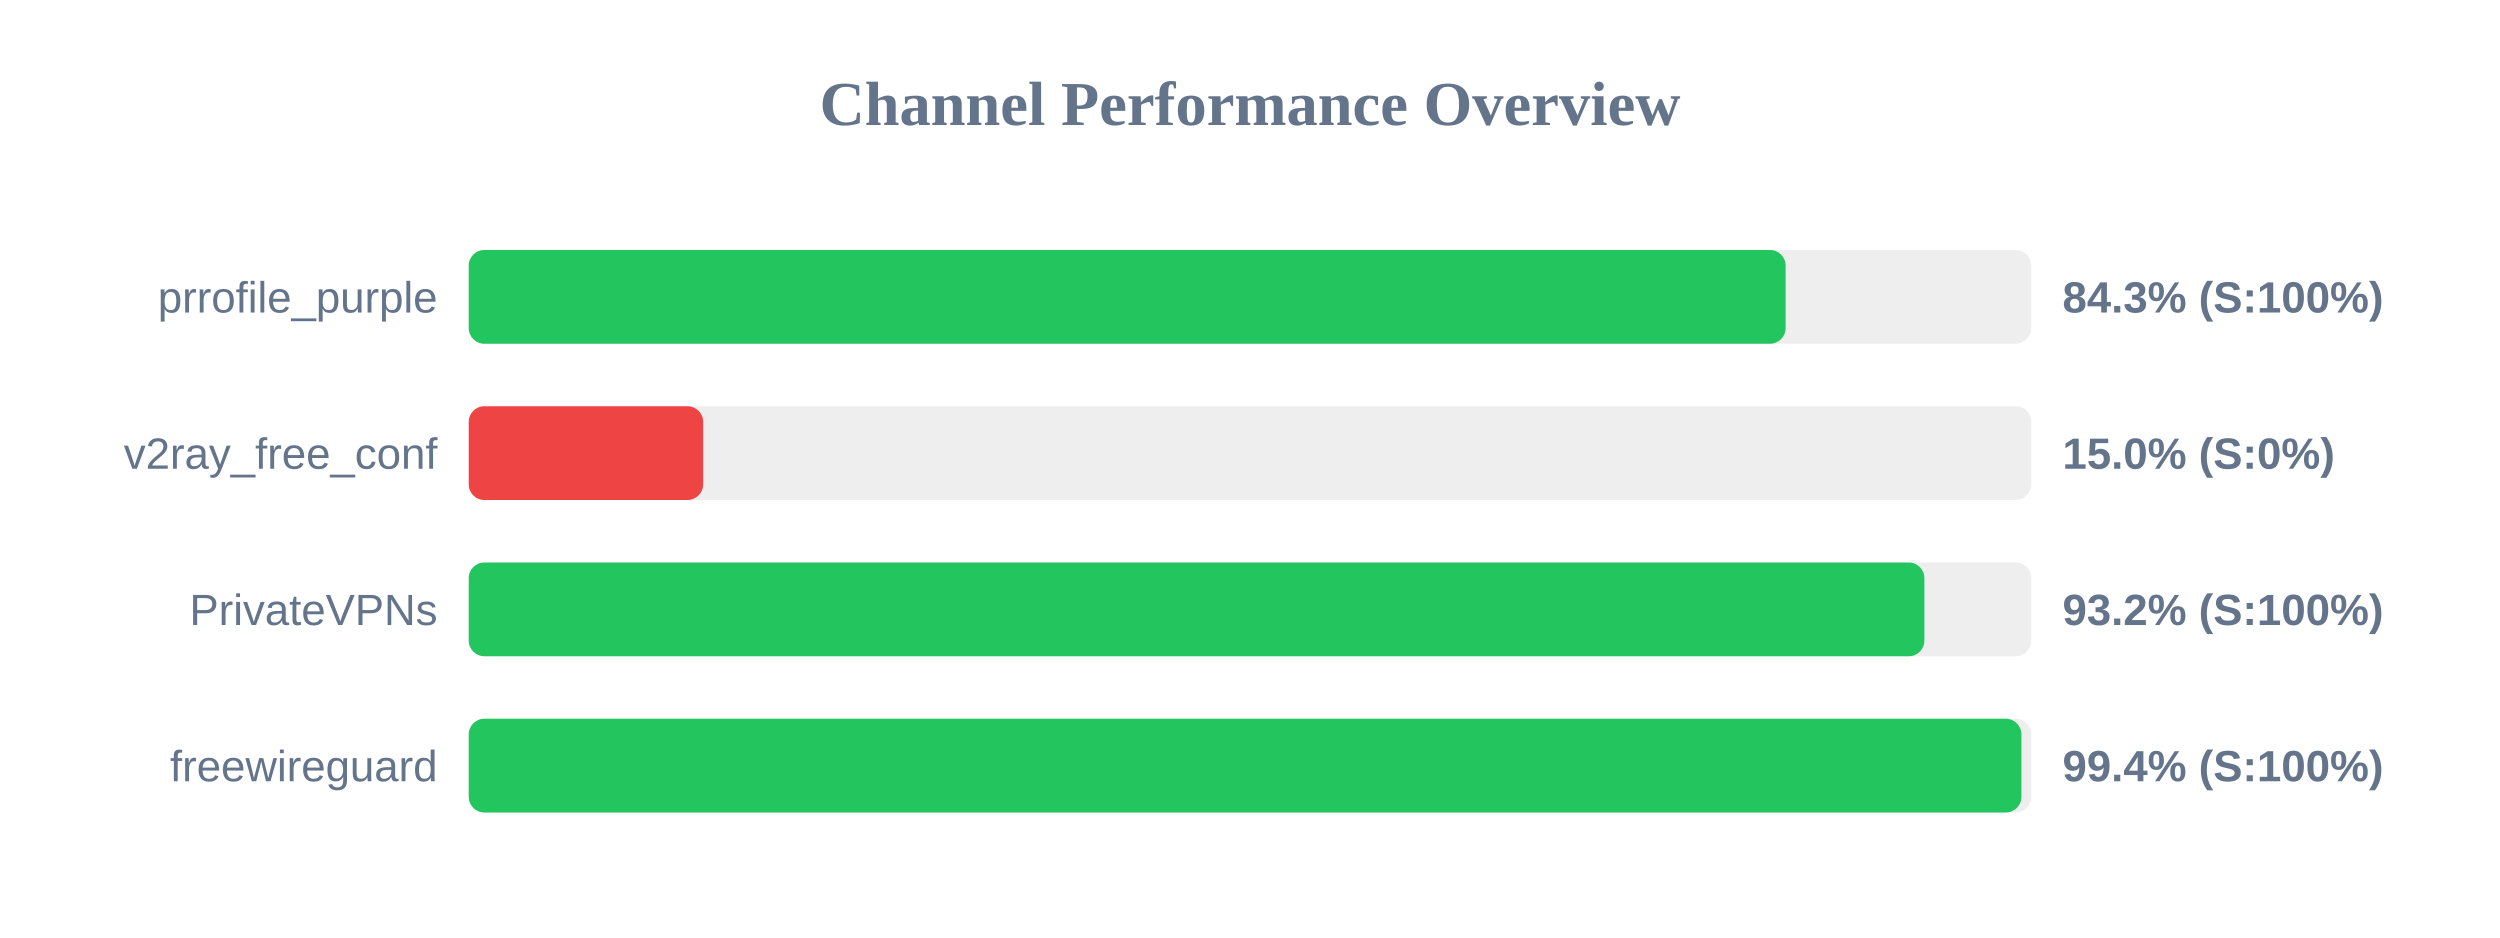
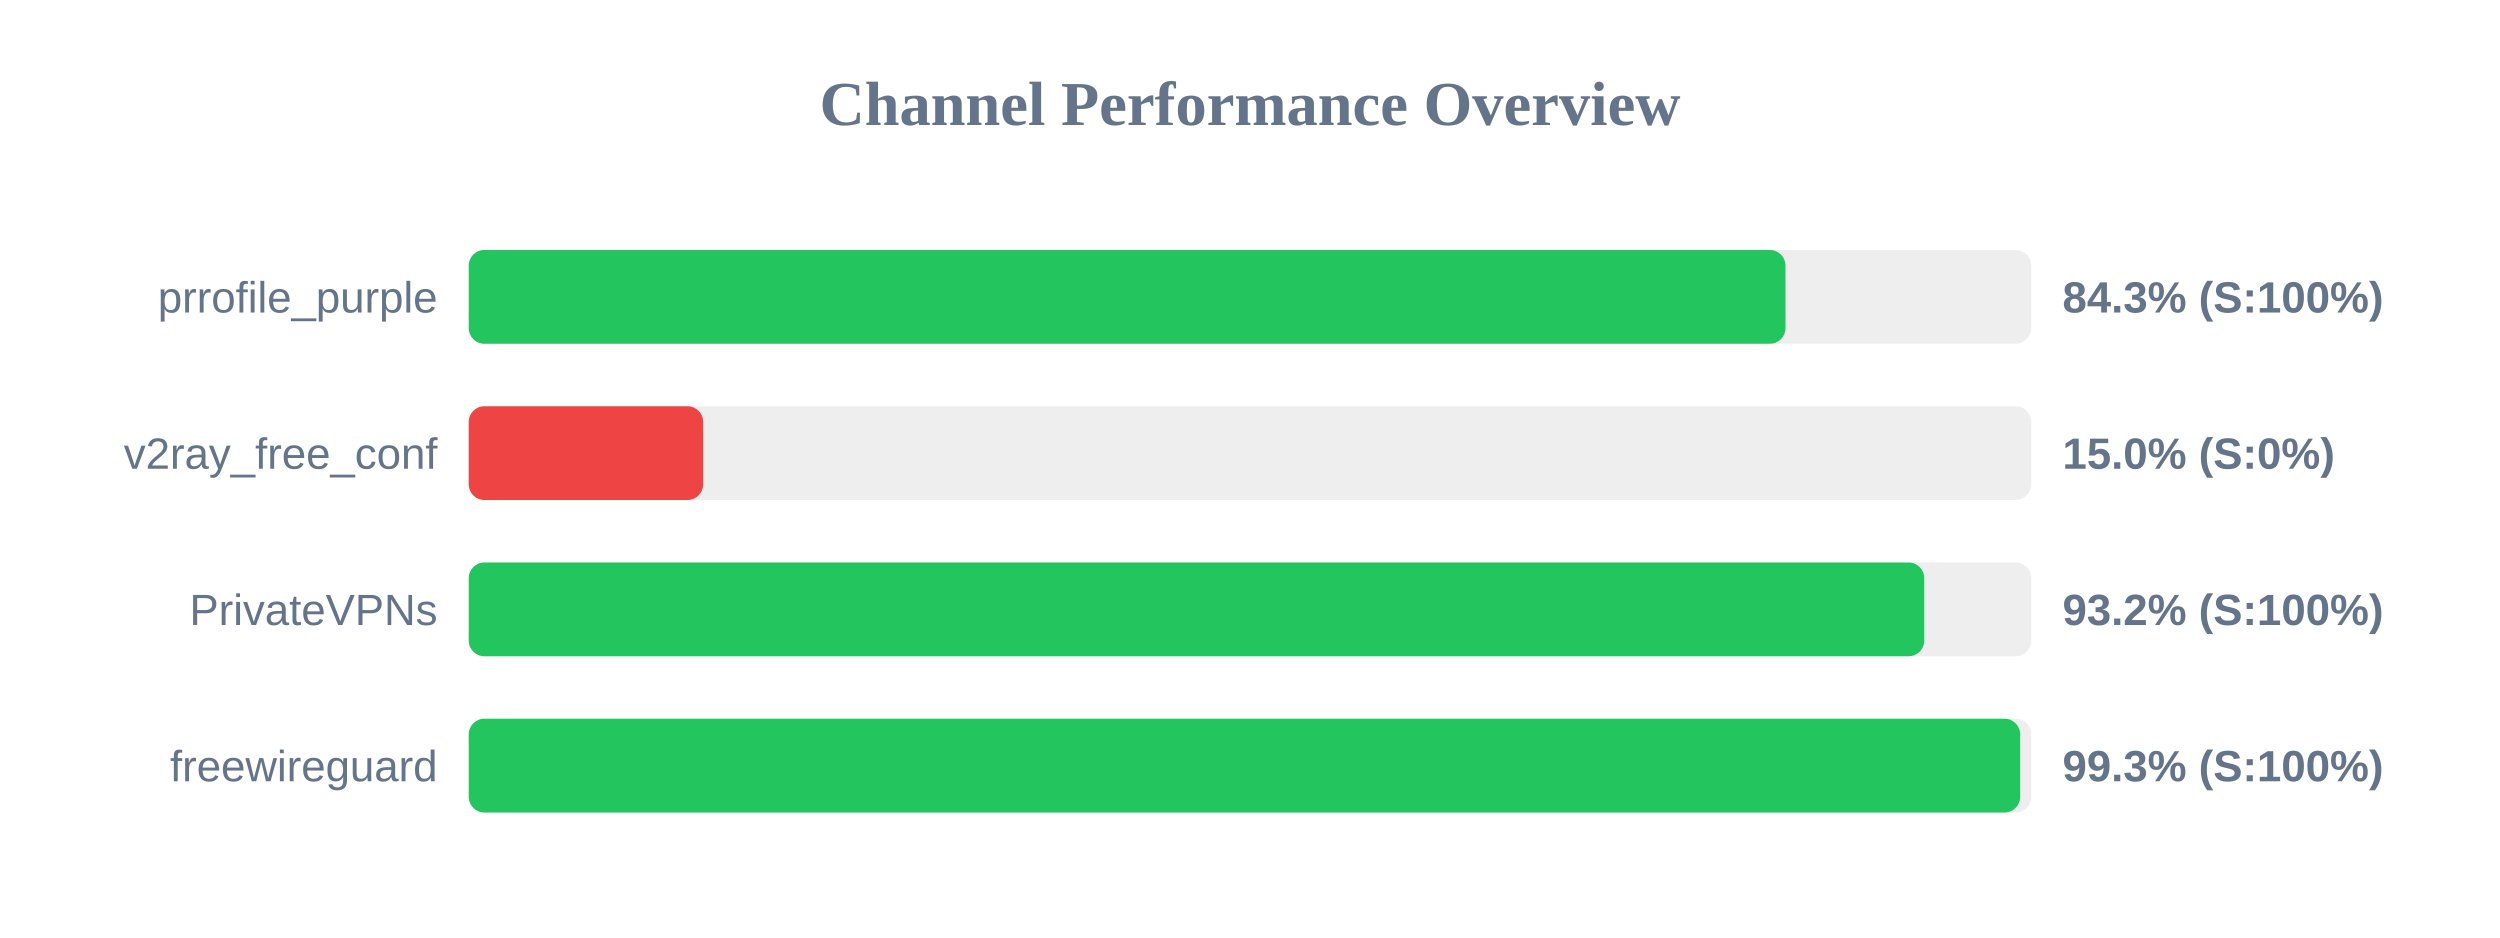
<svg xmlns="http://www.w3.org/2000/svg" width="800" height="300" version="1.1">
  <style>
        .row { font: 14px Arial; fill: #64748b; }
        .score { font: bold 14px Arial; fill: #64748b; }
    </style>
  <text x="400" y="40" text-anchor="middle" font-size="20px" font-weight="bold" fill="#64748b">Channel Performance Overview</text>
  <rect x="150" y="80" width="500" height="30" fill="#eee" rx="5" />
-   <rect x="150" y="80" width="421.4" height="30" fill="#22c55e" rx="5" />
+   <rect x="150" y="80" width="421.35" height="30" fill="#22c55e" rx="5" />
  <text x="140" y="100" text-anchor="end" class="row">prrofile_purple</text>
  <text x="660" y="100" text-anchor="start" class="score">84.3% (S:100%)</text>
  <rect x="150" y="130" width="500" height="30" fill="#eee" rx="5" />
  <rect x="150" y="130" width="75.0" height="30" fill="#ef4444" rx="5" />
  <text x="140" y="150" text-anchor="end" class="row">v2ray_free_conf</text>
  <text x="660" y="150" text-anchor="start" class="score">15.0% (S:0%)</text>
  <rect x="150" y="180" width="500" height="30" fill="#eee" rx="5" />
-   <rect x="150" y="180" width="465.8" height="30" fill="#22c55e" rx="5" />
+   <rect x="150" y="180" width="465.75" height="30" fill="#22c55e" rx="5" />
  <text x="140" y="200" text-anchor="end" class="row">PrivateVPNs</text>
  <text x="660" y="200" text-anchor="start" class="score">93.2% (S:100%)</text>
  <rect x="150" y="230" width="500" height="30" fill="#eee" rx="5" />
-   <rect x="150" y="230" width="496.85" height="30" fill="#22c55e" rx="5" />
+   <rect x="150" y="230" width="496.45" height="30" fill="#22c55e" rx="5" />
  <text x="140" y="250" text-anchor="end" class="row">freewireguard</text>
-   <text x="660" y="250" text-anchor="start" class="score">99.4% (S:100%)</text>
+   <text x="660" y="250" text-anchor="start" class="score">99.3% (S:100%)</text>
</svg>
